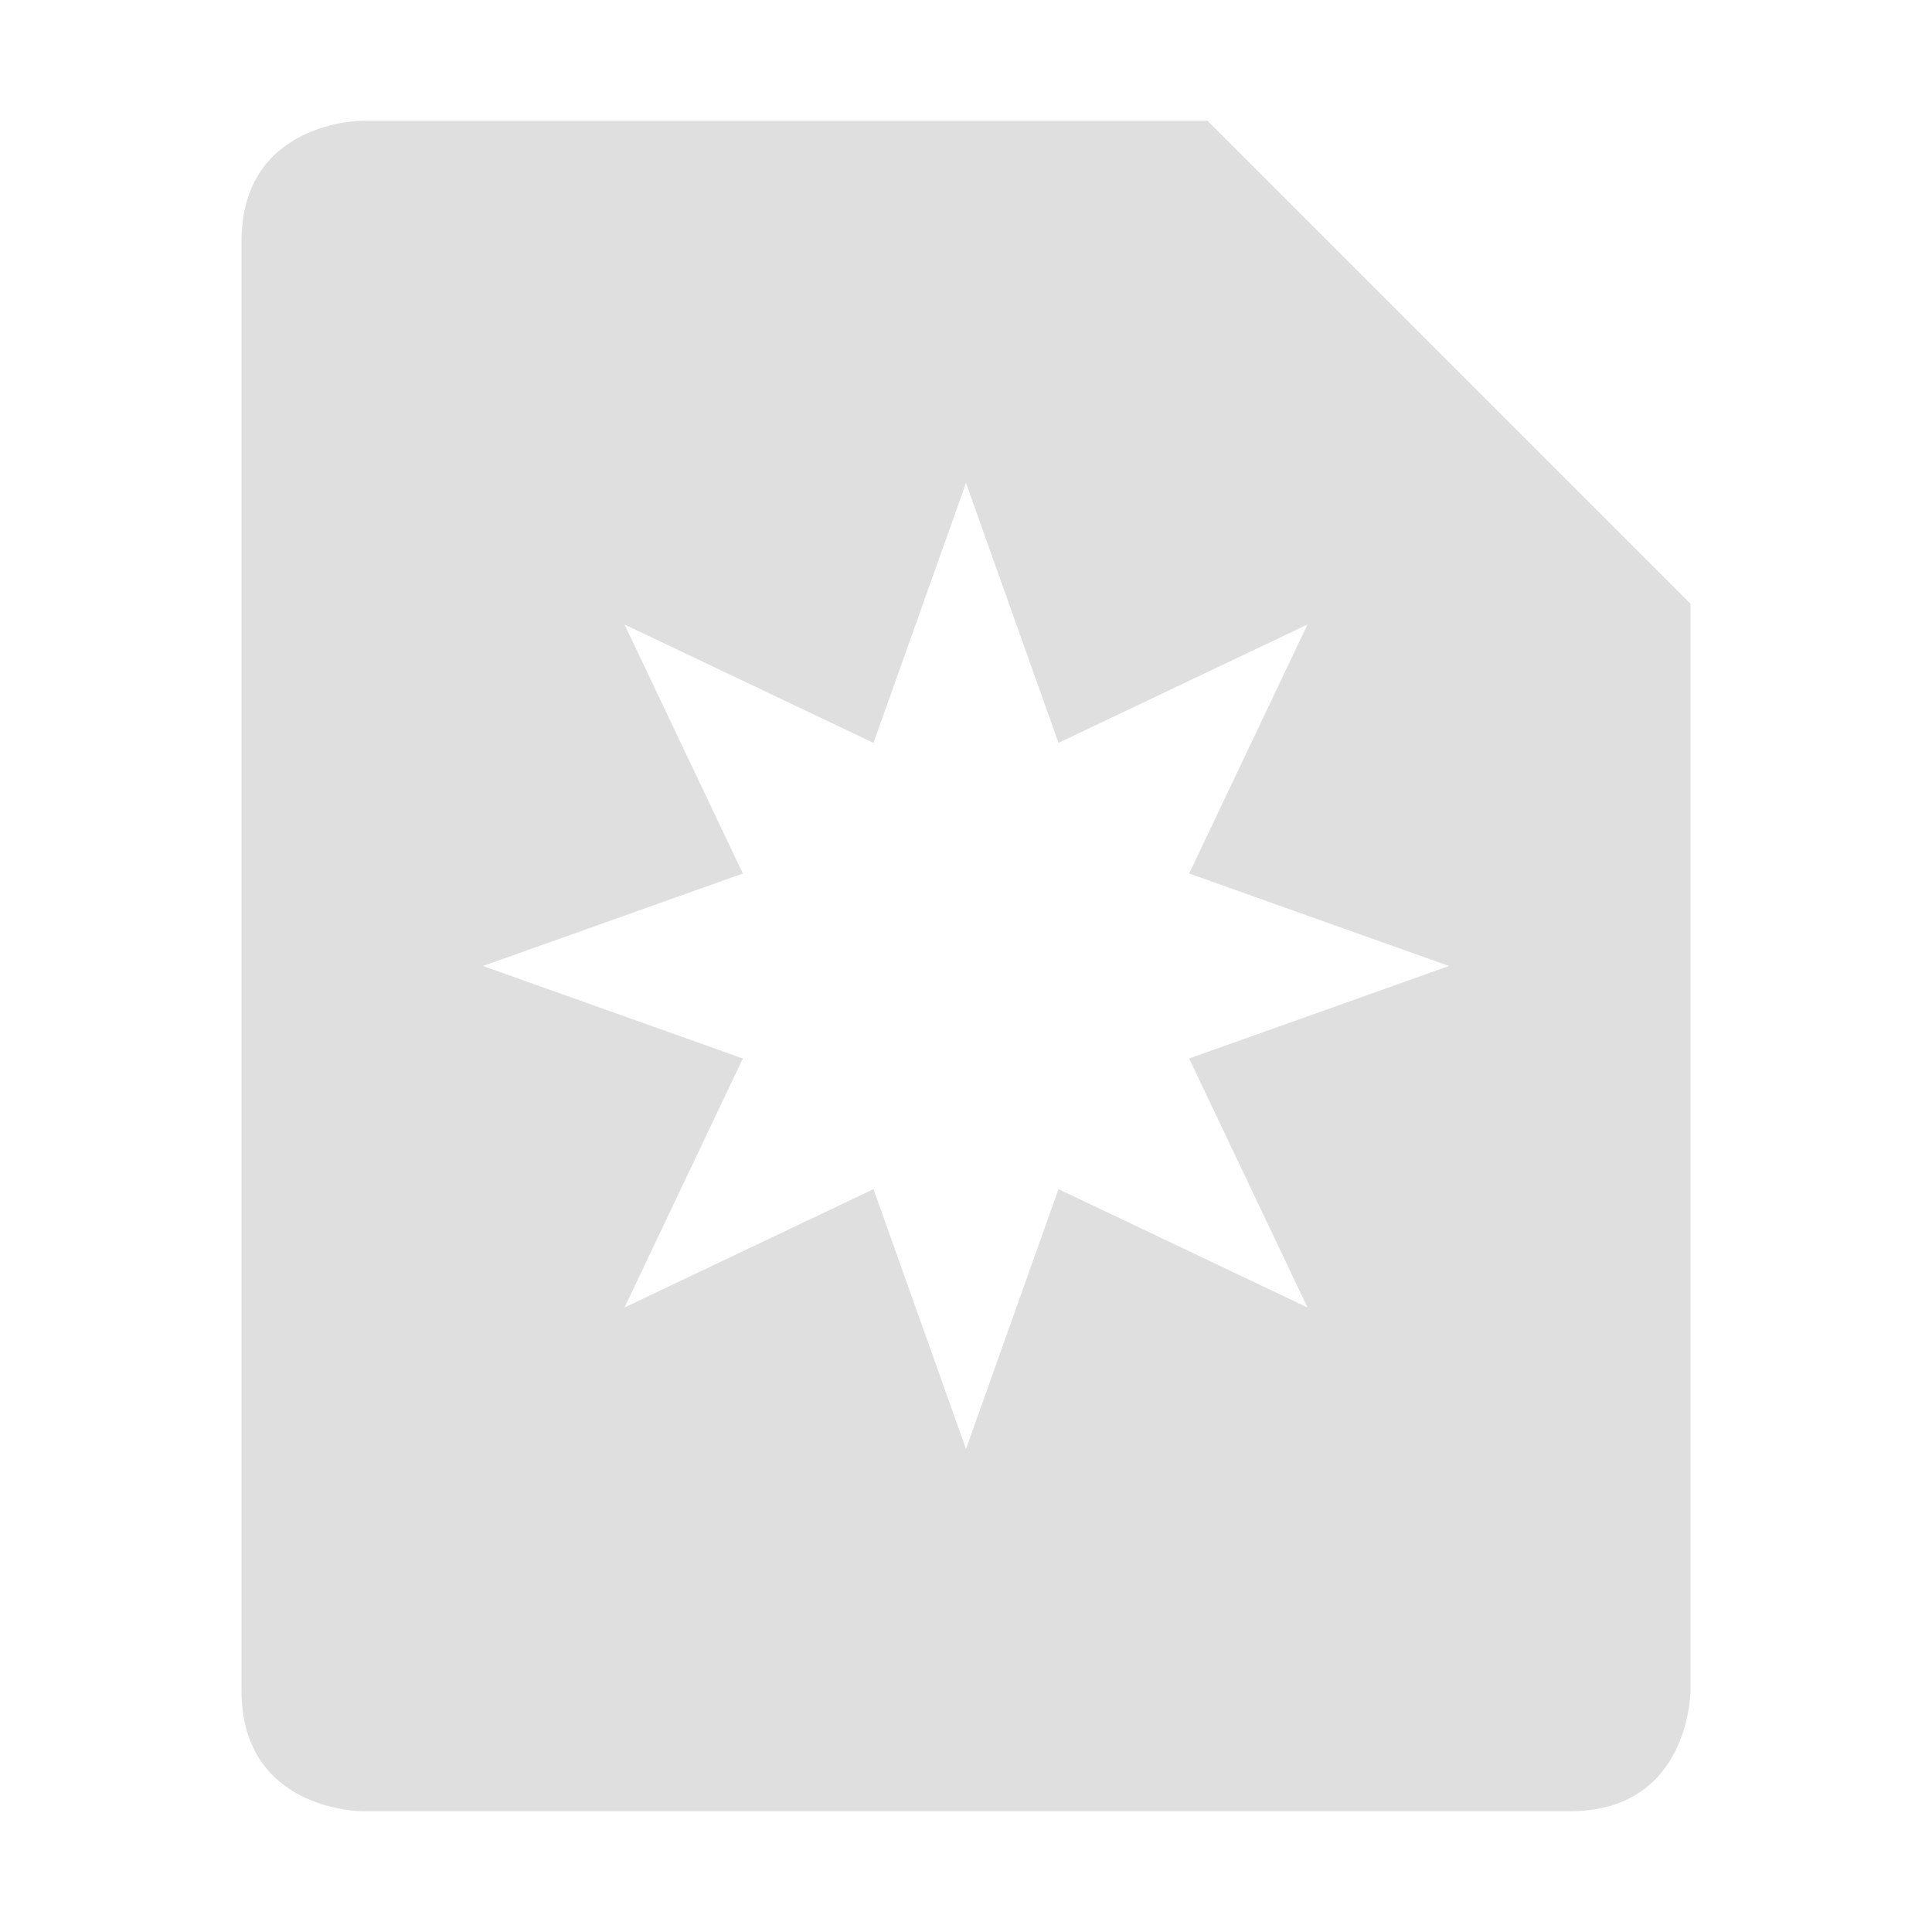
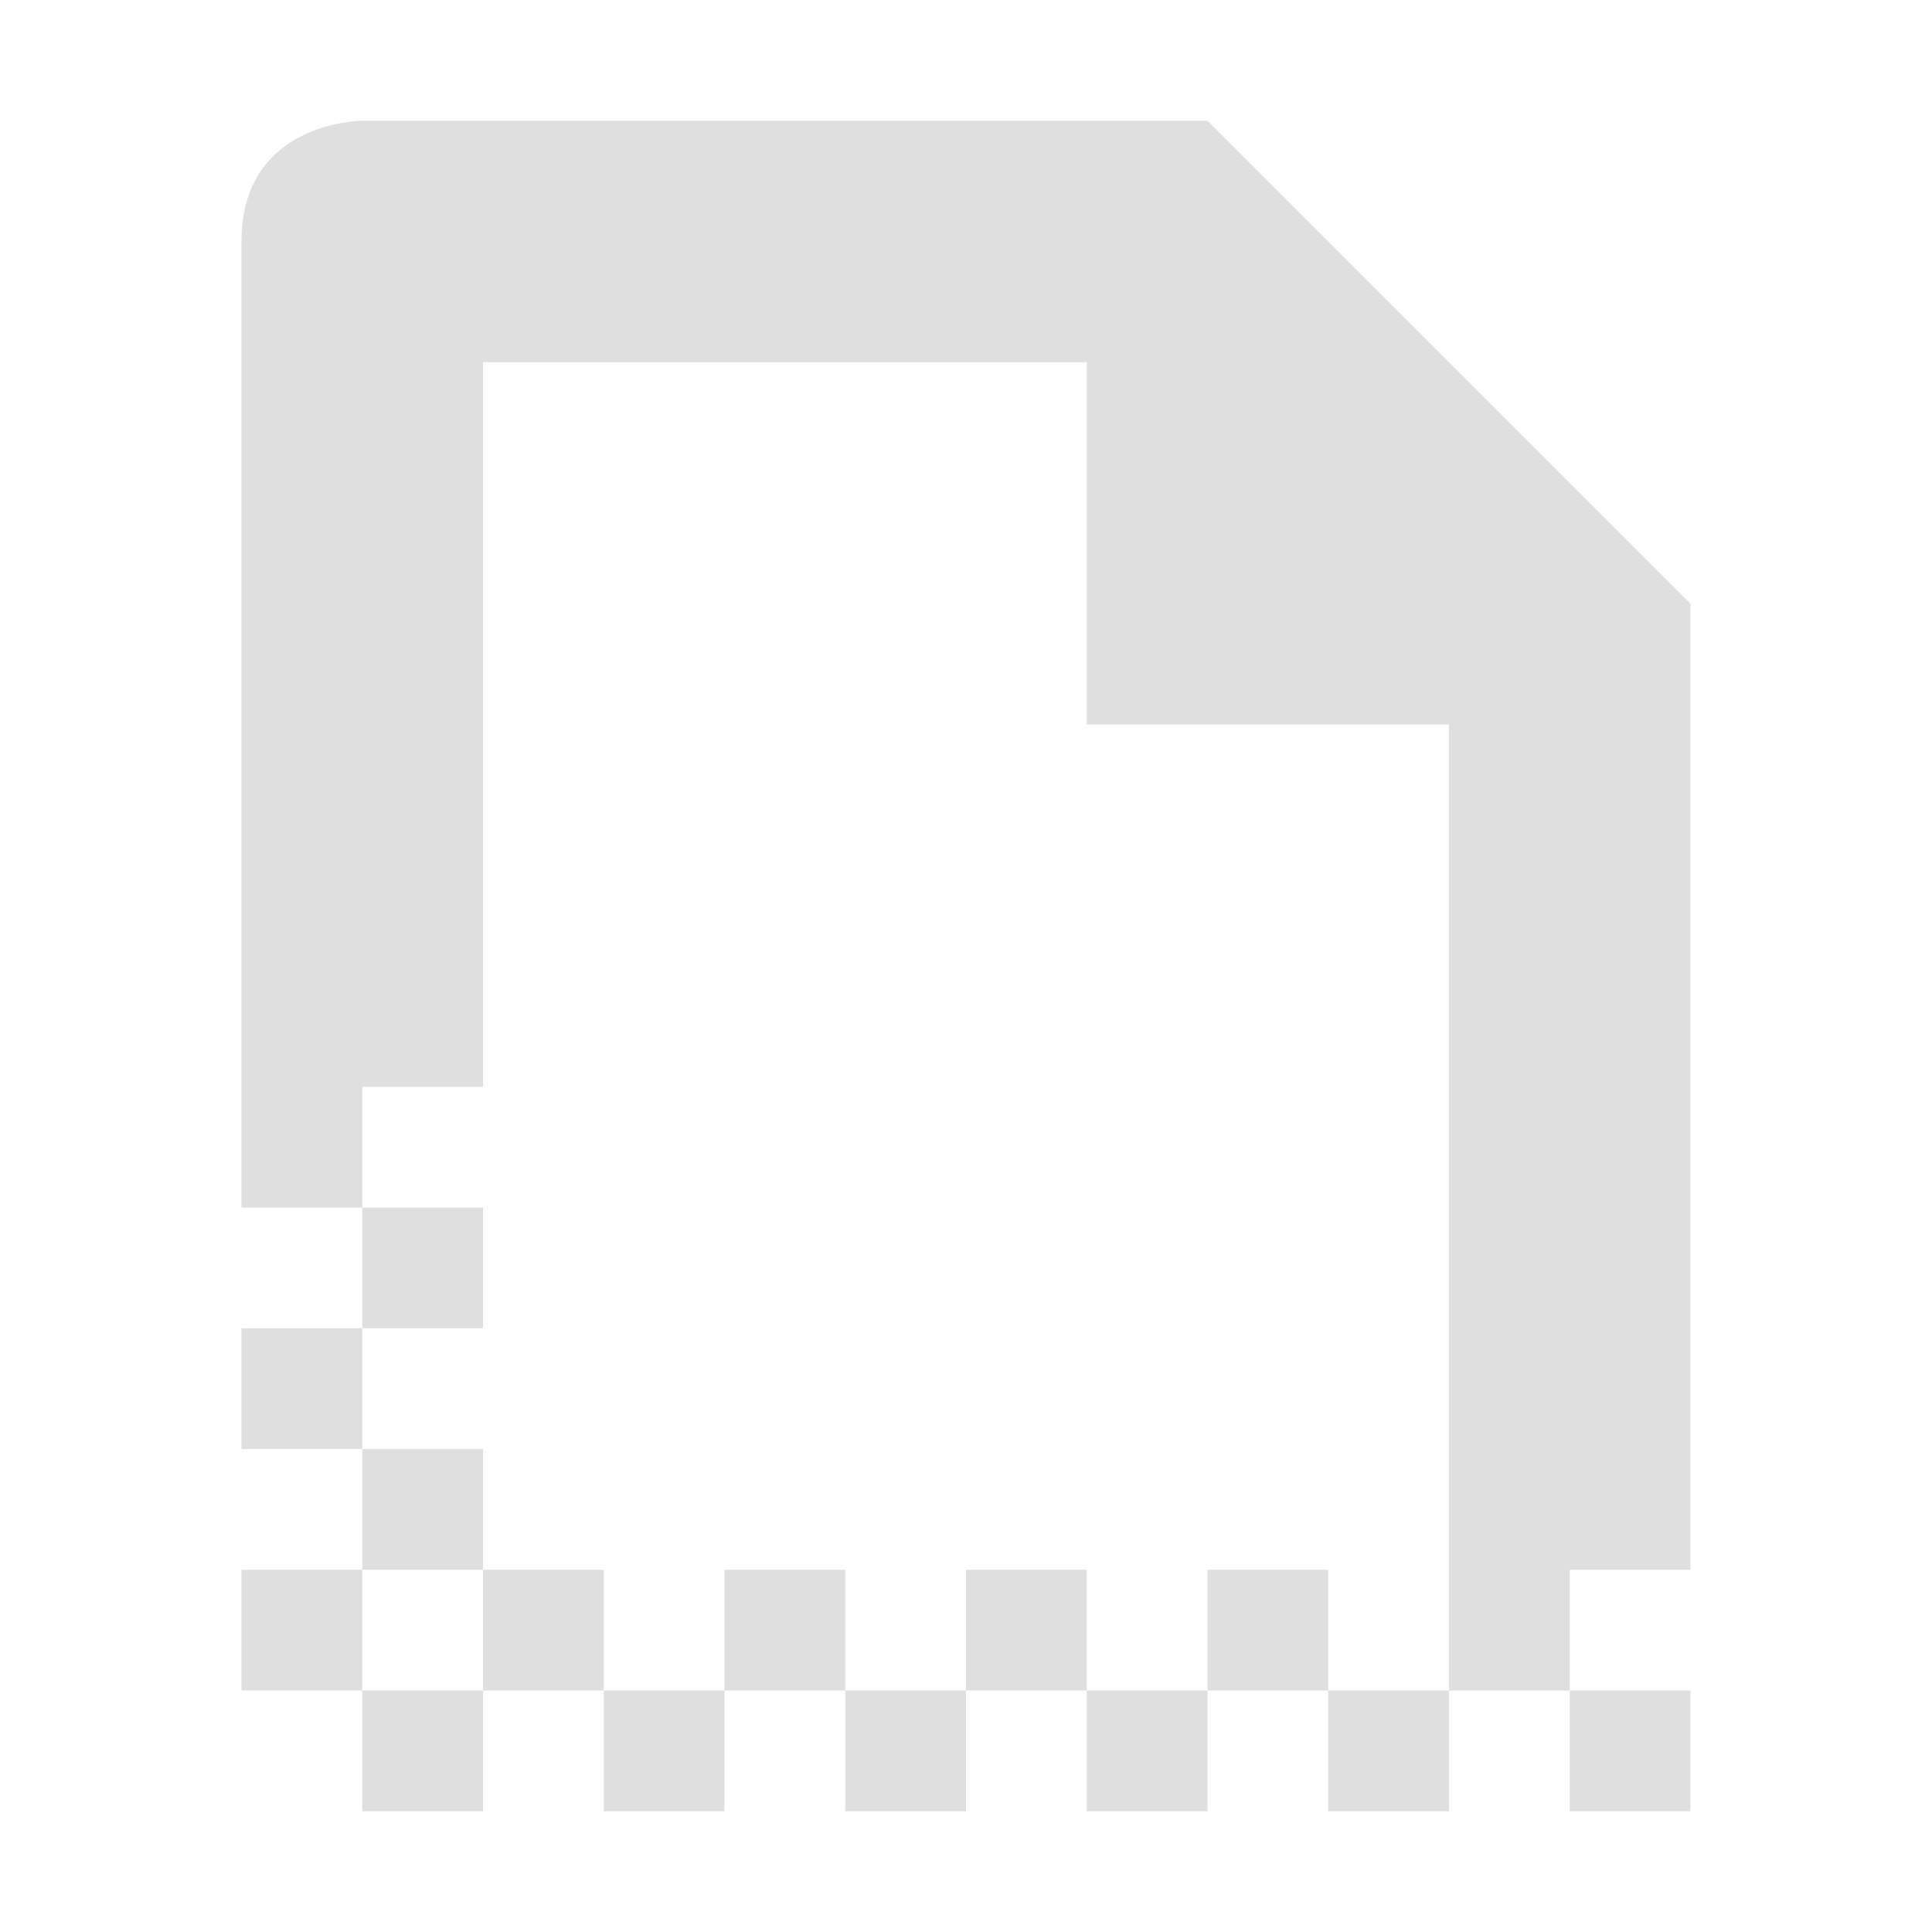
<svg xmlns="http://www.w3.org/2000/svg" width="16" height="16" version="1.1">
  <defs>
    <style id="current-color-scheme" type="text/css">
   .ColorScheme-Text { color:#dfdfdf; } .ColorScheme-Highlight { color:#4285f4; }
  </style>
  </defs>
-   <path style="fill:currentColor" class="ColorScheme-Text" d="M 3,1 C 3,1 2,1 2,2 V 14 C 2,15 3,15 3,15 H 13 C 14,15 14,14 14,14 V 5 L 10,1 Z M 8,4 8.766,6.152 10.828,5.172 9.848,7.234 12,8 9.848,8.766 10.828,10.828 8.766,9.848 8,12 7.234,9.848 5.172,10.828 6.152,8.766 4,8 6.152,7.234 5.172,5.172 7.234,6.152 Z" />
+   <path style="fill:currentColor" class="ColorScheme-Text" d="M 3,1 C 3,1 2,1 2,2 V 10 H 3 V 9 H 4 V 3 H 9 V 6 H 12 V 13 14 H 13 V 13 H 14 V 5 L 10,1 Z M 13,14 V 15 H 14 V 14 Z M 12,14 H 11 V 15 H 12 Z M 11,14 V 13 H 10 V 14 Z M 10,14 H 9 V 15 H 10 Z M 9,14 V 13 H 8 V 14 Z M 8,14 H 7 V 15 H 8 Z M 7,14 V 13 H 6 V 14 Z M 6,14 H 5 V 15 H 6 Z M 5,14 V 13 H 4 V 14 Z M 4,14 H 3 V 15 H 4 Z M 3,14 V 13 H 2 V 14 Z M 3,13 H 4 V 12 H 3 Z M 3,12 V 11 H 2 V 12 Z M 3,11 H 4 V 10 H 3 Z" />
</svg>
